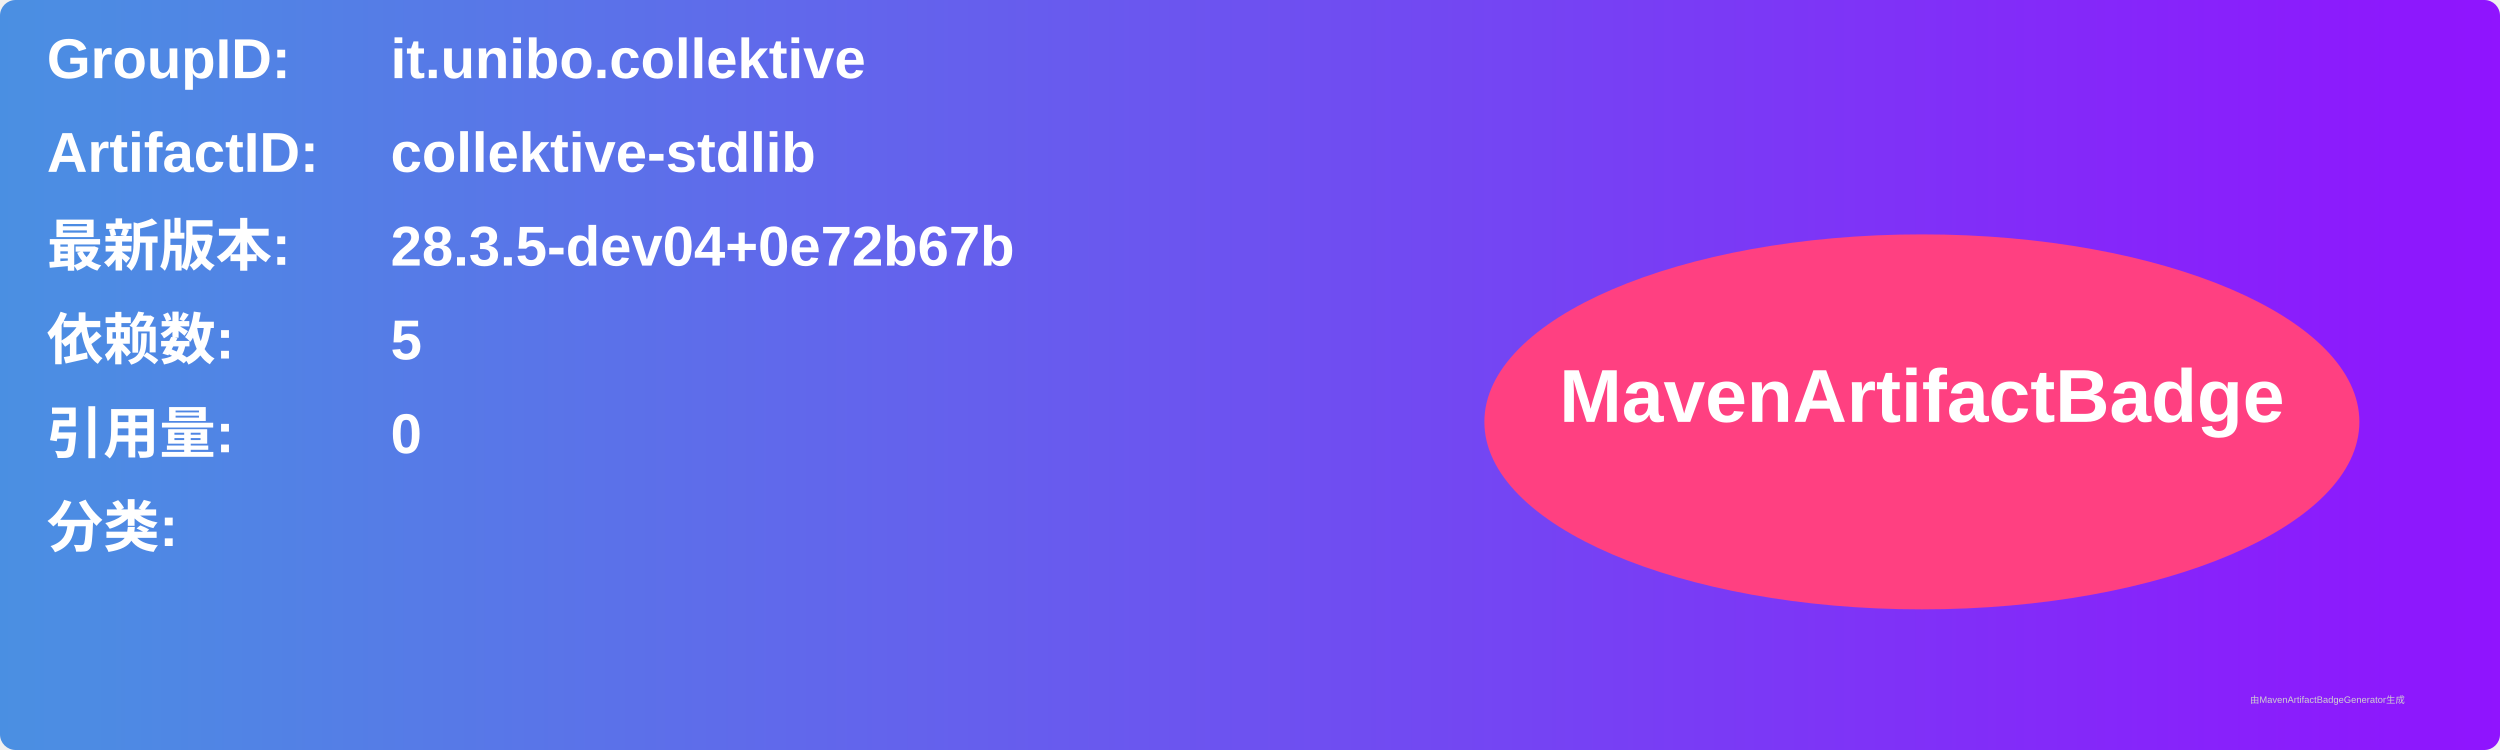
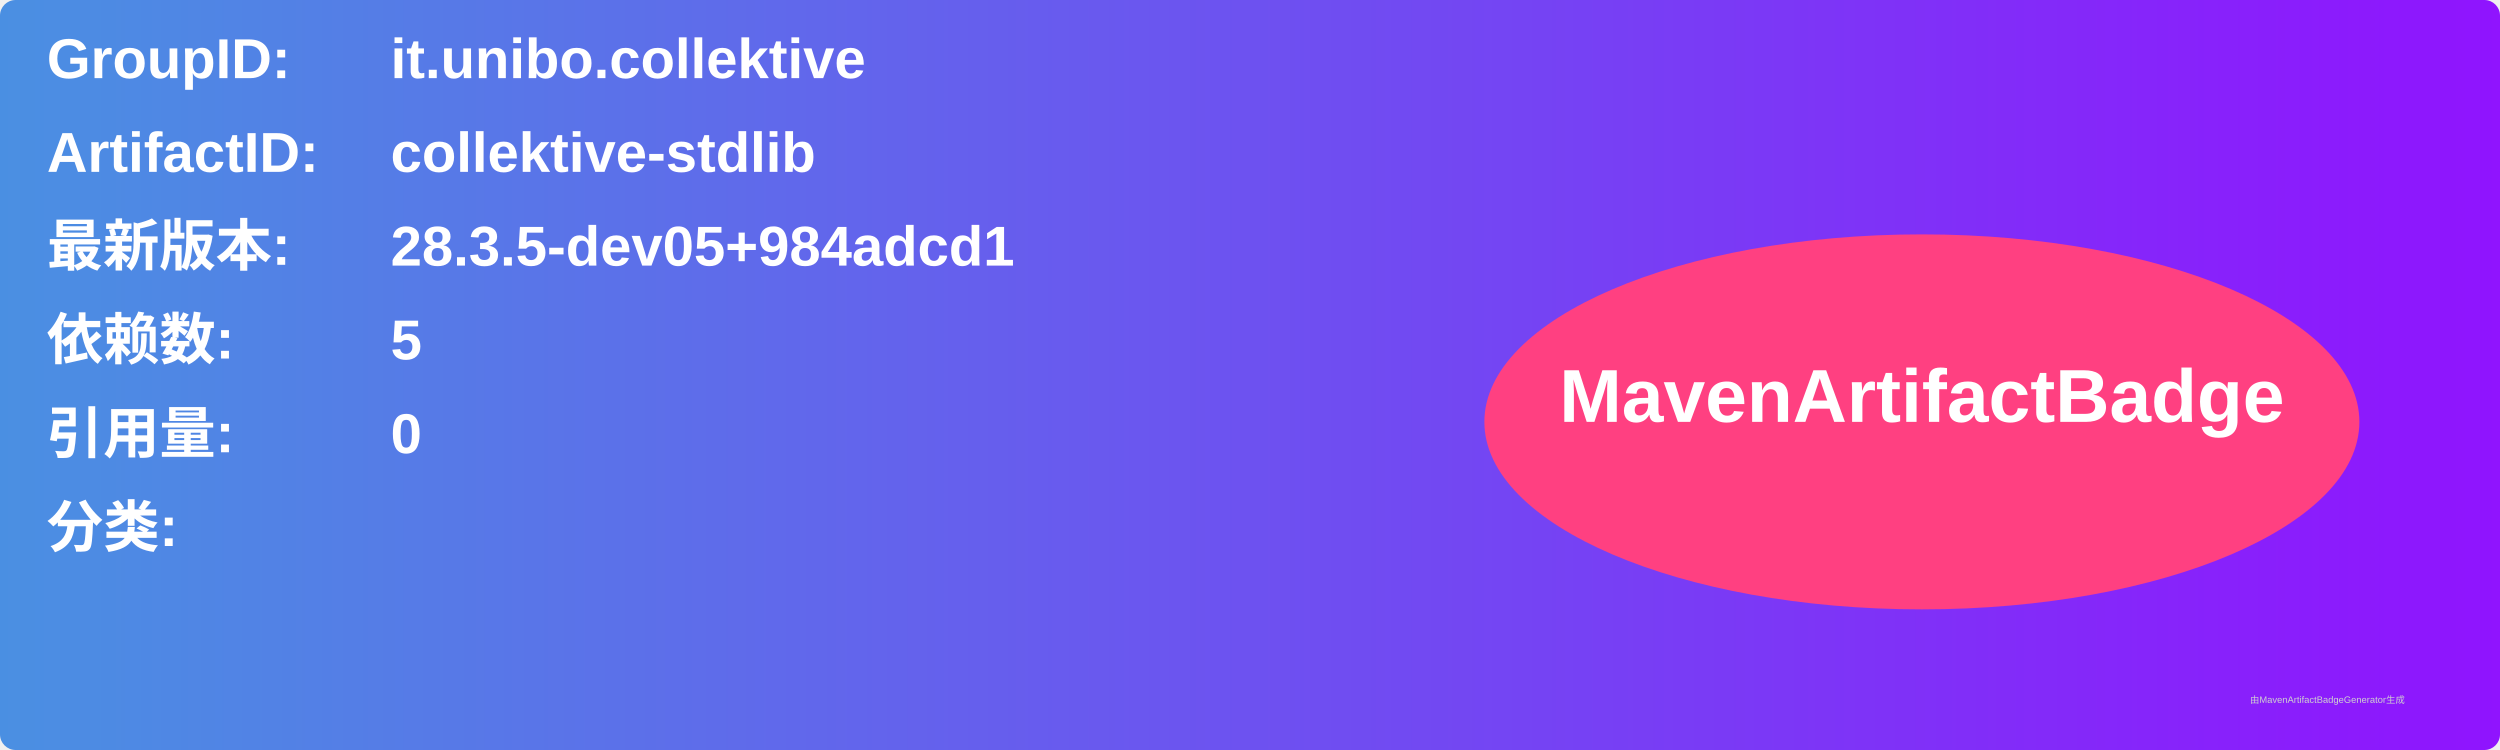
<svg xmlns="http://www.w3.org/2000/svg" width="800" height="240" viewBox="0 0 800 240">
  <linearGradient id="grad" x1="0%" y1="0%" x2="100%" y2="0%">
    <stop offset="0%" stop-color="#4a90e2" />
    <stop offset="100%" stop-color="#9013fe" />
  </linearGradient>
  <rect width="100%" height="100%" rx="5" ry="5" fill="url(#grad)" />
  <g transform="translate(15, 15)">
    <text x="0" y="10" font-family="Arial" font-size="18" fill="white" font-weight="bold" width="260">GroupID:</text>
    <text x="110" y="10" font-family="Arial" font-size="18" fill="white" font-weight="bold" width="460">it.unibo.collektive</text>
    <text x="0" y="40" font-family="Arial" font-size="18" fill="white" font-weight="bold" width="260">ArtifactID:</text>
    <text x="110" y="40" font-family="Arial" font-size="18" fill="white" font-weight="bold" width="460">collektive-stdlib</text>
    <text x="0" y="70" font-family="Arial" font-size="18" fill="white" font-weight="bold">最新版本:</text>
    <text x="110" y="70" font-family="Arial" font-size="18" fill="white" font-weight="bold">
-       <tspan font-weight="bold">28.3.5-dev04+0e72b67b</tspan>
+       <tspan font-weight="bold">28.3.5-dev05+984adcd1</tspan>
    </text>
    <text x="0" y="100" font-family="Arial" font-size="18" fill="white" font-weight="bold">依赖数: </text>
    <text x="110" y="100" font-family="Arial" font-size="18" fill="white">
      <tspan font-weight="bold">5</tspan>
    </text>
    <text x="0" y="130" font-family="Arial" font-size="18" fill="white" font-weight="bold">引用量: </text>
    <text x="110" y="130" font-family="Arial" font-size="18" fill="white">
      <tspan font-weight="bold">0</tspan>
    </text>
    <text x="0" y="160" font-family="Arial" font-size="18" fill="white" font-weight="bold">分类:</text>
    <text x="10" y="190" font-family="Arial" font-size="10" fill="white">
      <tspan font-weight="bold" />
    </text>
    <ellipse cx="600" cy="120" rx="140" ry="60" fill="#ff4081" />
    <text x="600" y="120" text-anchor="middle" font-family="Arial" font-size="24" fill="white" font-weight="bold">MavenArtifactBadge</text>
  </g>
  <text x="720" y="225" font-family="Arial" font-size="3" fill="#d0d0d0">由MavenArtifactBadgeGenerator生成</text>
</svg>
